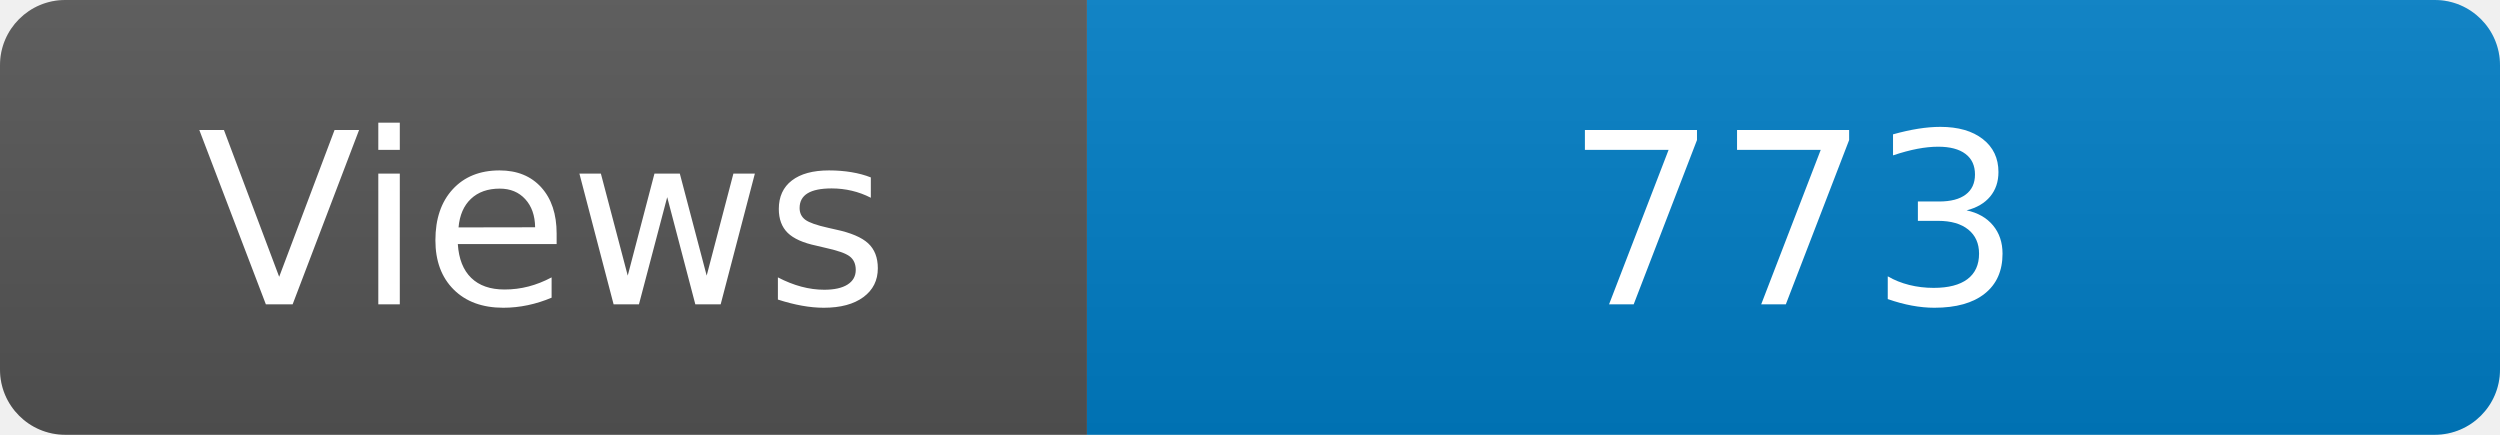
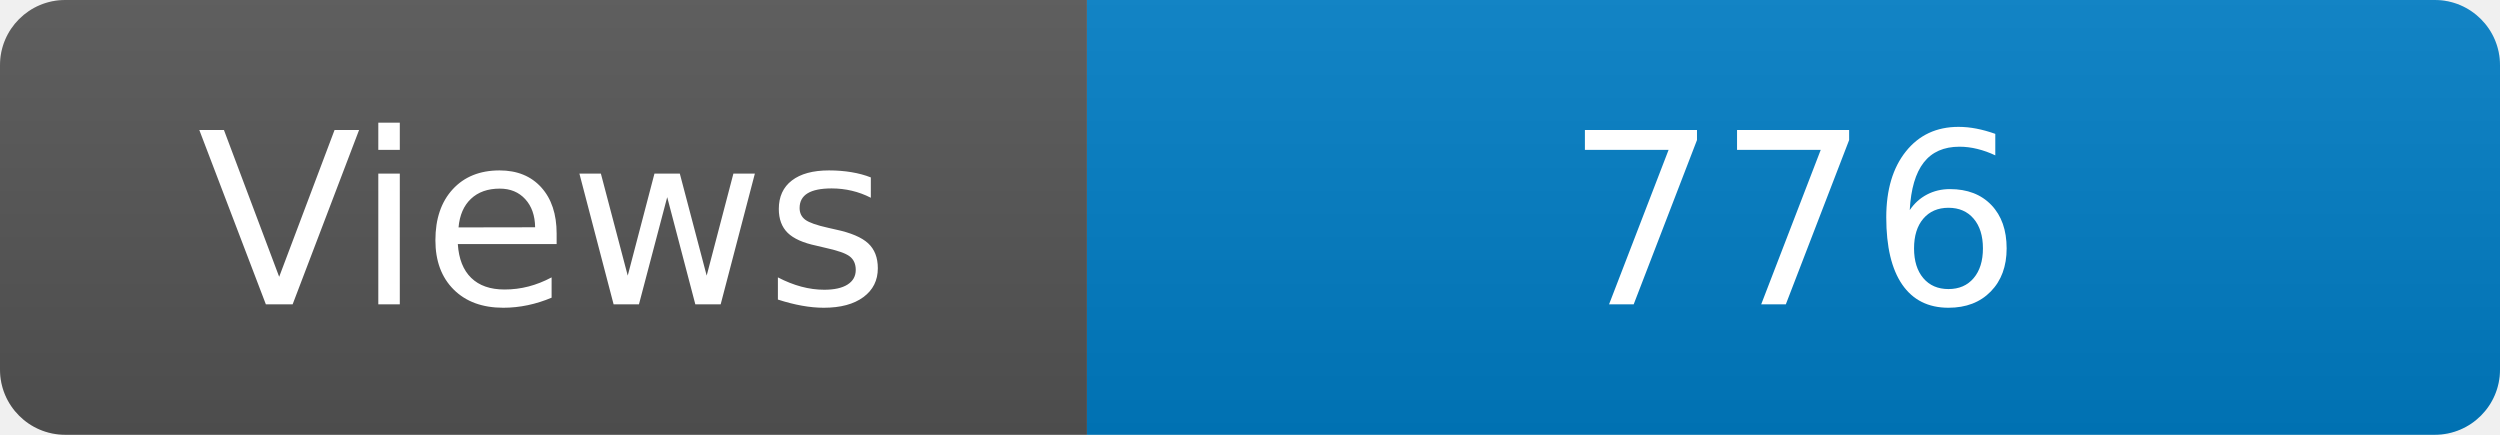
<svg xmlns="http://www.w3.org/2000/svg" width="115" height="20" role="img" aria-label="Maintained?: yes">
  <linearGradient id="s" x2="0" y2="100%">
    <stop offset="0" stop-color="#bbb" stop-opacity=".1" />
    <stop offset="1" stop-opacity=".1" />
  </linearGradient>
  <clipPath id="r">
    <rect width="115" height="20" rx="3" fill="#fff" />
  </clipPath>
  <g clip-path="url(#r)">
    <rect width="50" height="20" fill="#555" />
    <rect x="50" width="160" height="20" fill="#007ec6" />
    <rect width="115" height="20" fill="url(#s)" />
  </g>
  <g fill="#fff" text-anchor="middle" font-family="Verdana,Geneva,DejaVu Sans,sans-serif" font-size="110">
    <text x="250" y="140" transform="scale(.1)" fill="#fff">Views</text>
-     <text x="825" y="140" transform="scale(.1)" fill="#fff">773</text>
+     <text x="825" y="140" transform="scale(.1)" fill="#fff">776</text>
  </g>
</svg>
